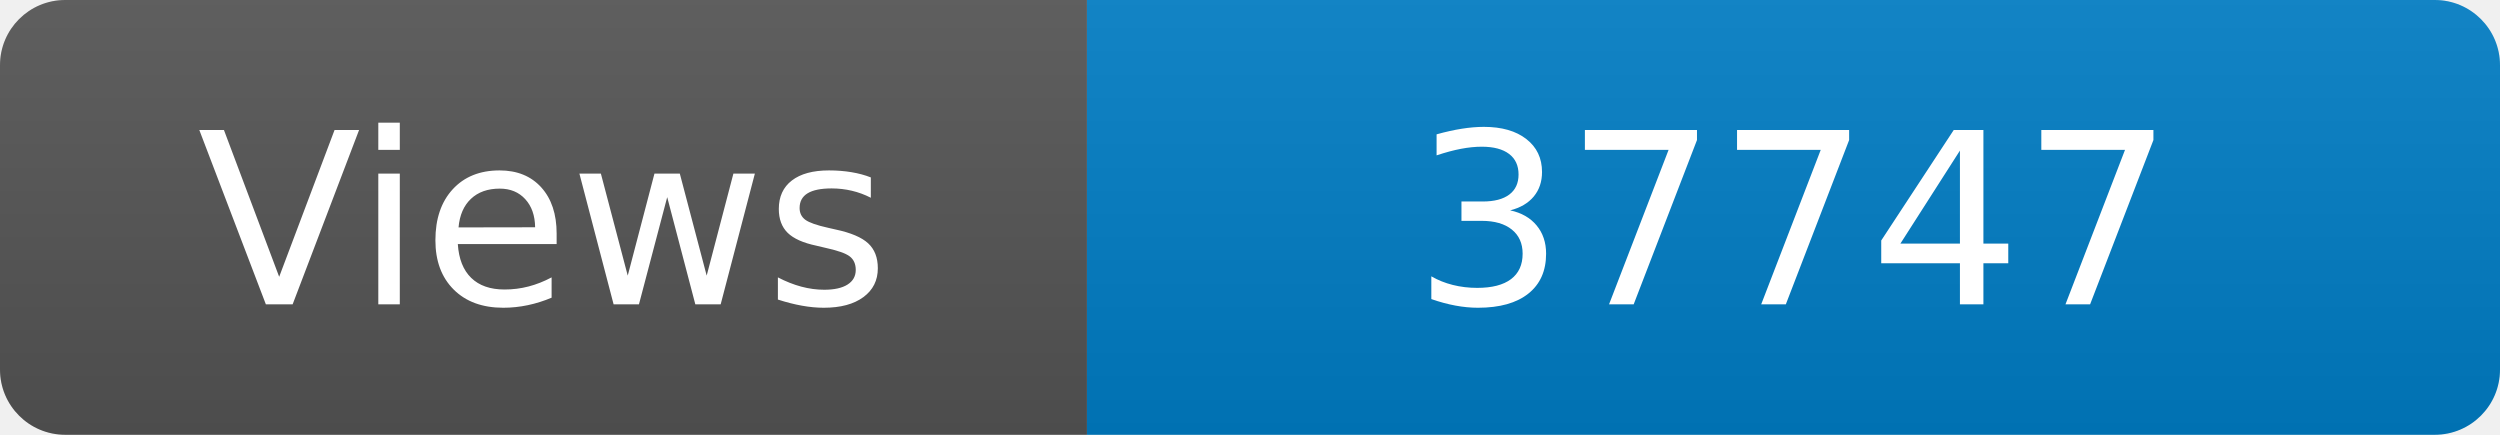
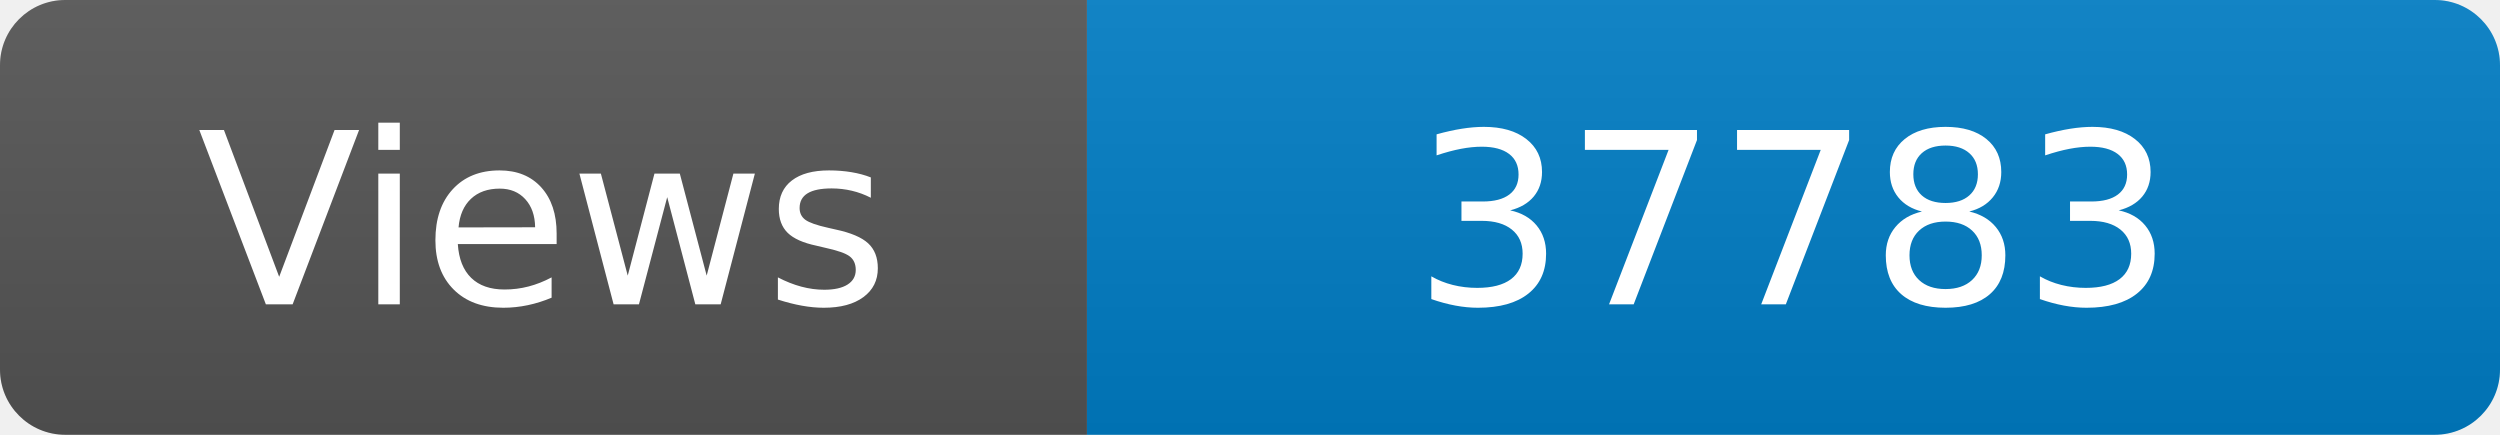
<svg xmlns="http://www.w3.org/2000/svg" width="115" height="20" role="img" aria-label="Maintained?: yes">
  <linearGradient id="s" x2="0" y2="100%">
    <stop offset="0" stop-color="#bbb" stop-opacity=".1" />
    <stop offset="1" stop-opacity=".1" />
  </linearGradient>
  <clipPath id="r">
    <rect width="115" height="20" rx="3" fill="#fff" />
  </clipPath>
  <g clip-path="url(#r)">
    <rect width="50" height="20" fill="#555" />
    <rect x="50" width="160" height="20" fill="#007ec6" />
    <rect width="115" height="20" fill="url(#s)" />
  </g>
  <g fill="#fff" text-anchor="middle" font-family="Verdana,Geneva,DejaVu Sans,sans-serif" font-size="110">
    <text x="250" y="140" transform="scale(.1)" fill="#fff">Views</text>
-     <text x="825" y="140" transform="scale(.1)" fill="#fff">37747</text>
+     <text x="825" y="140" transform="scale(.1)" fill="#fff">37783</text>
  </g>
</svg>
